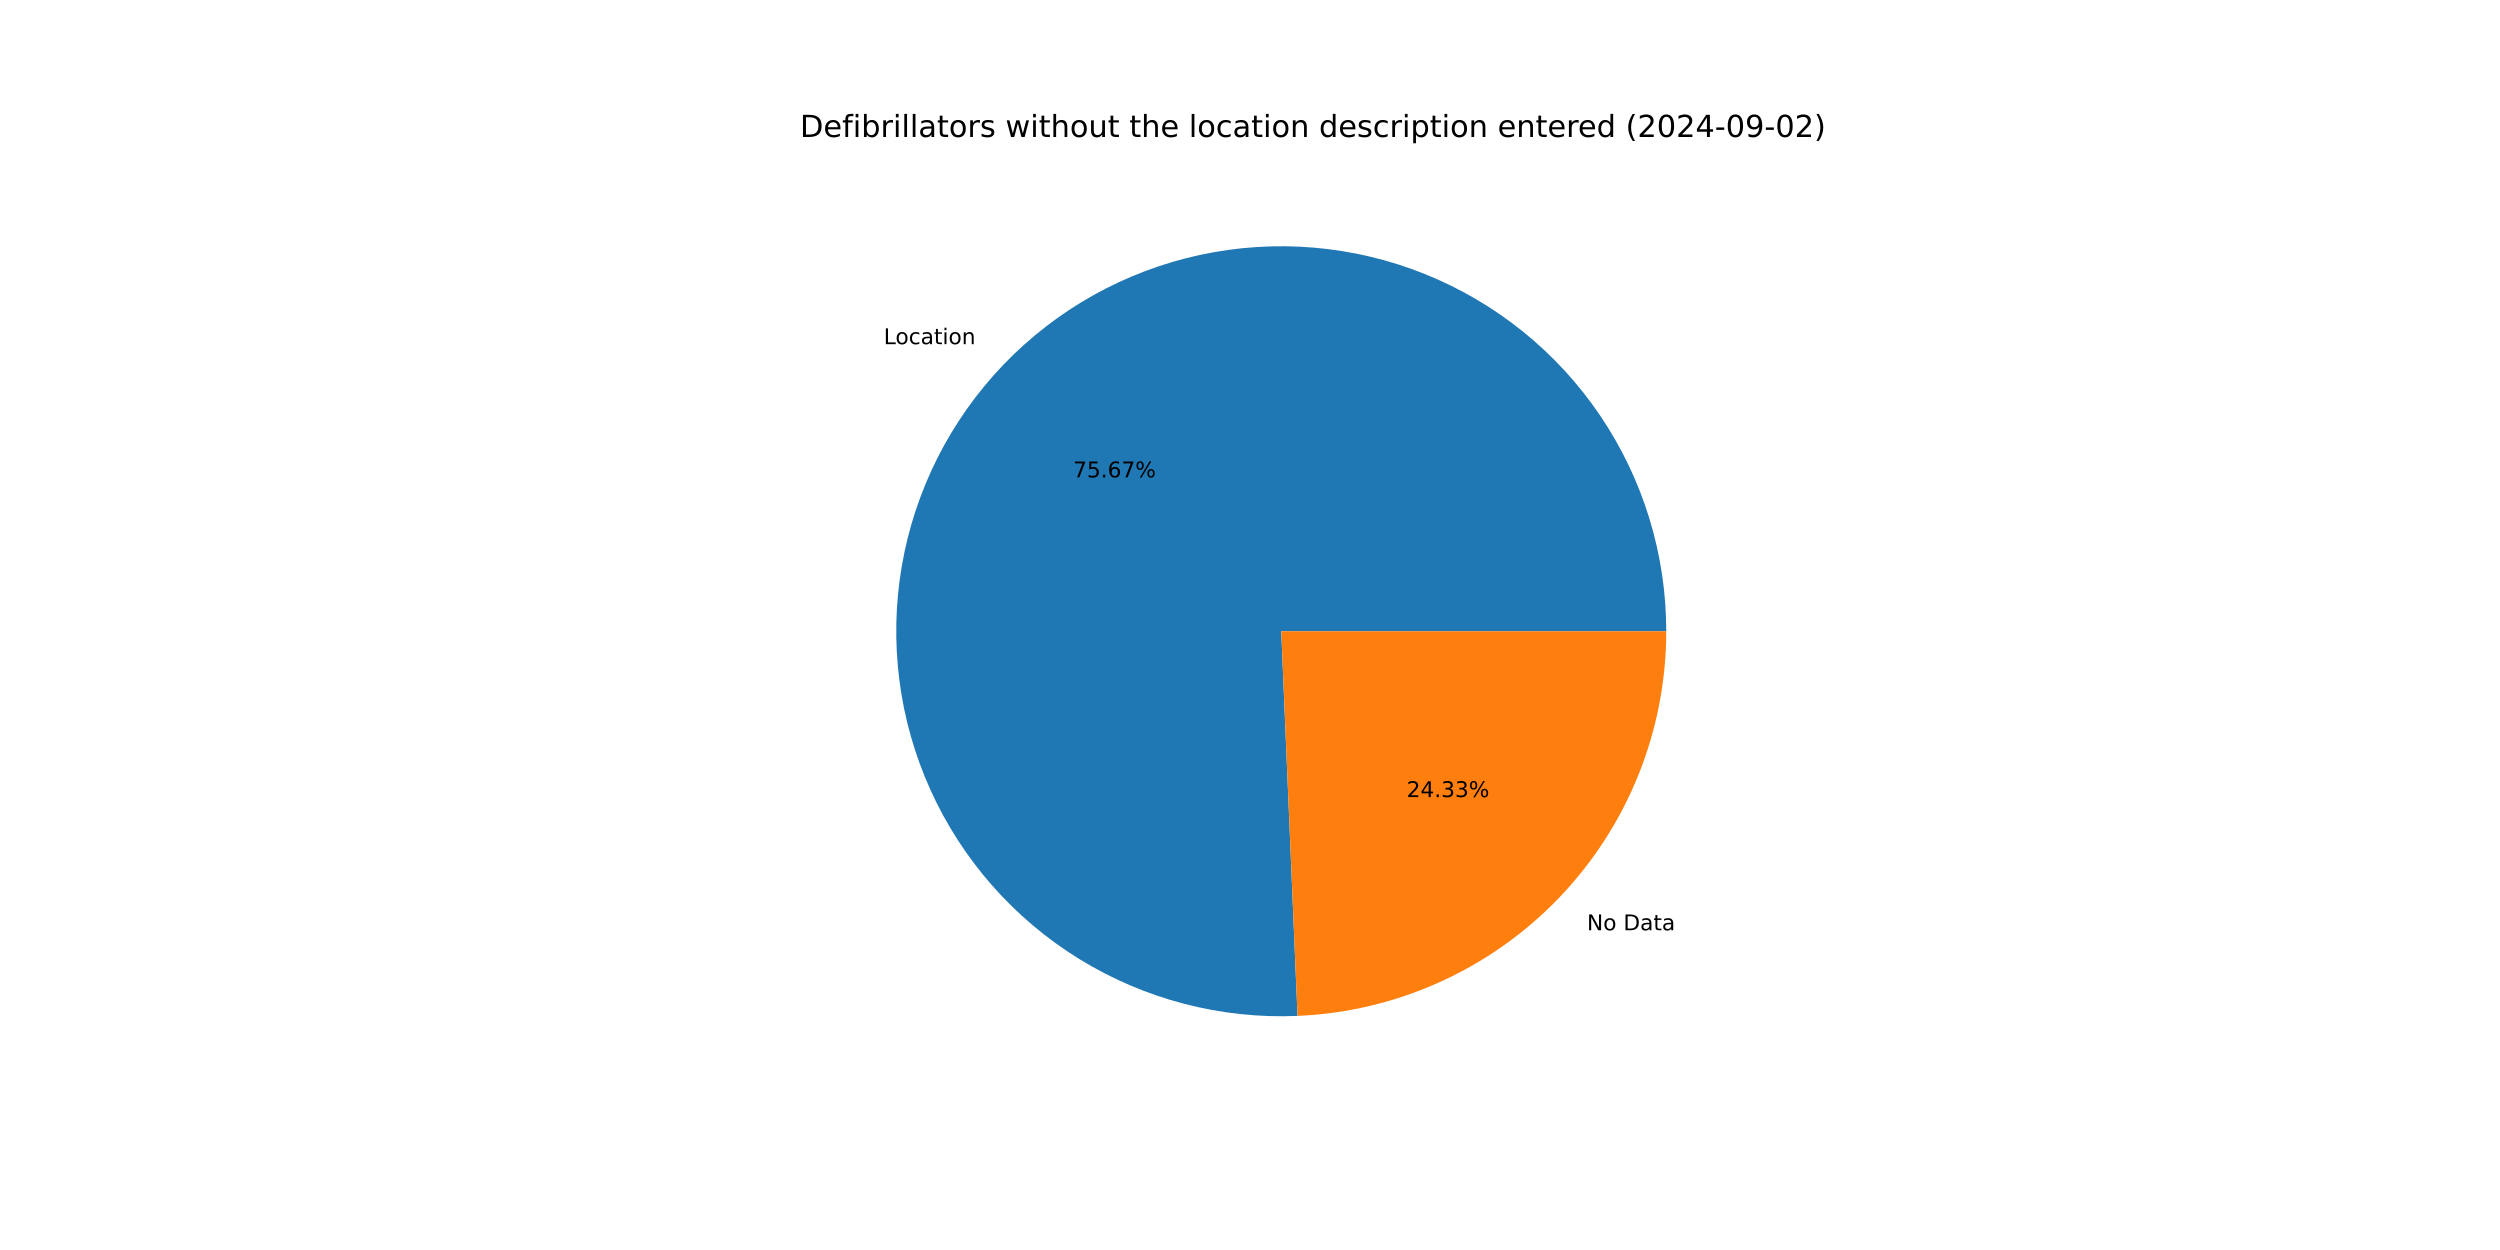
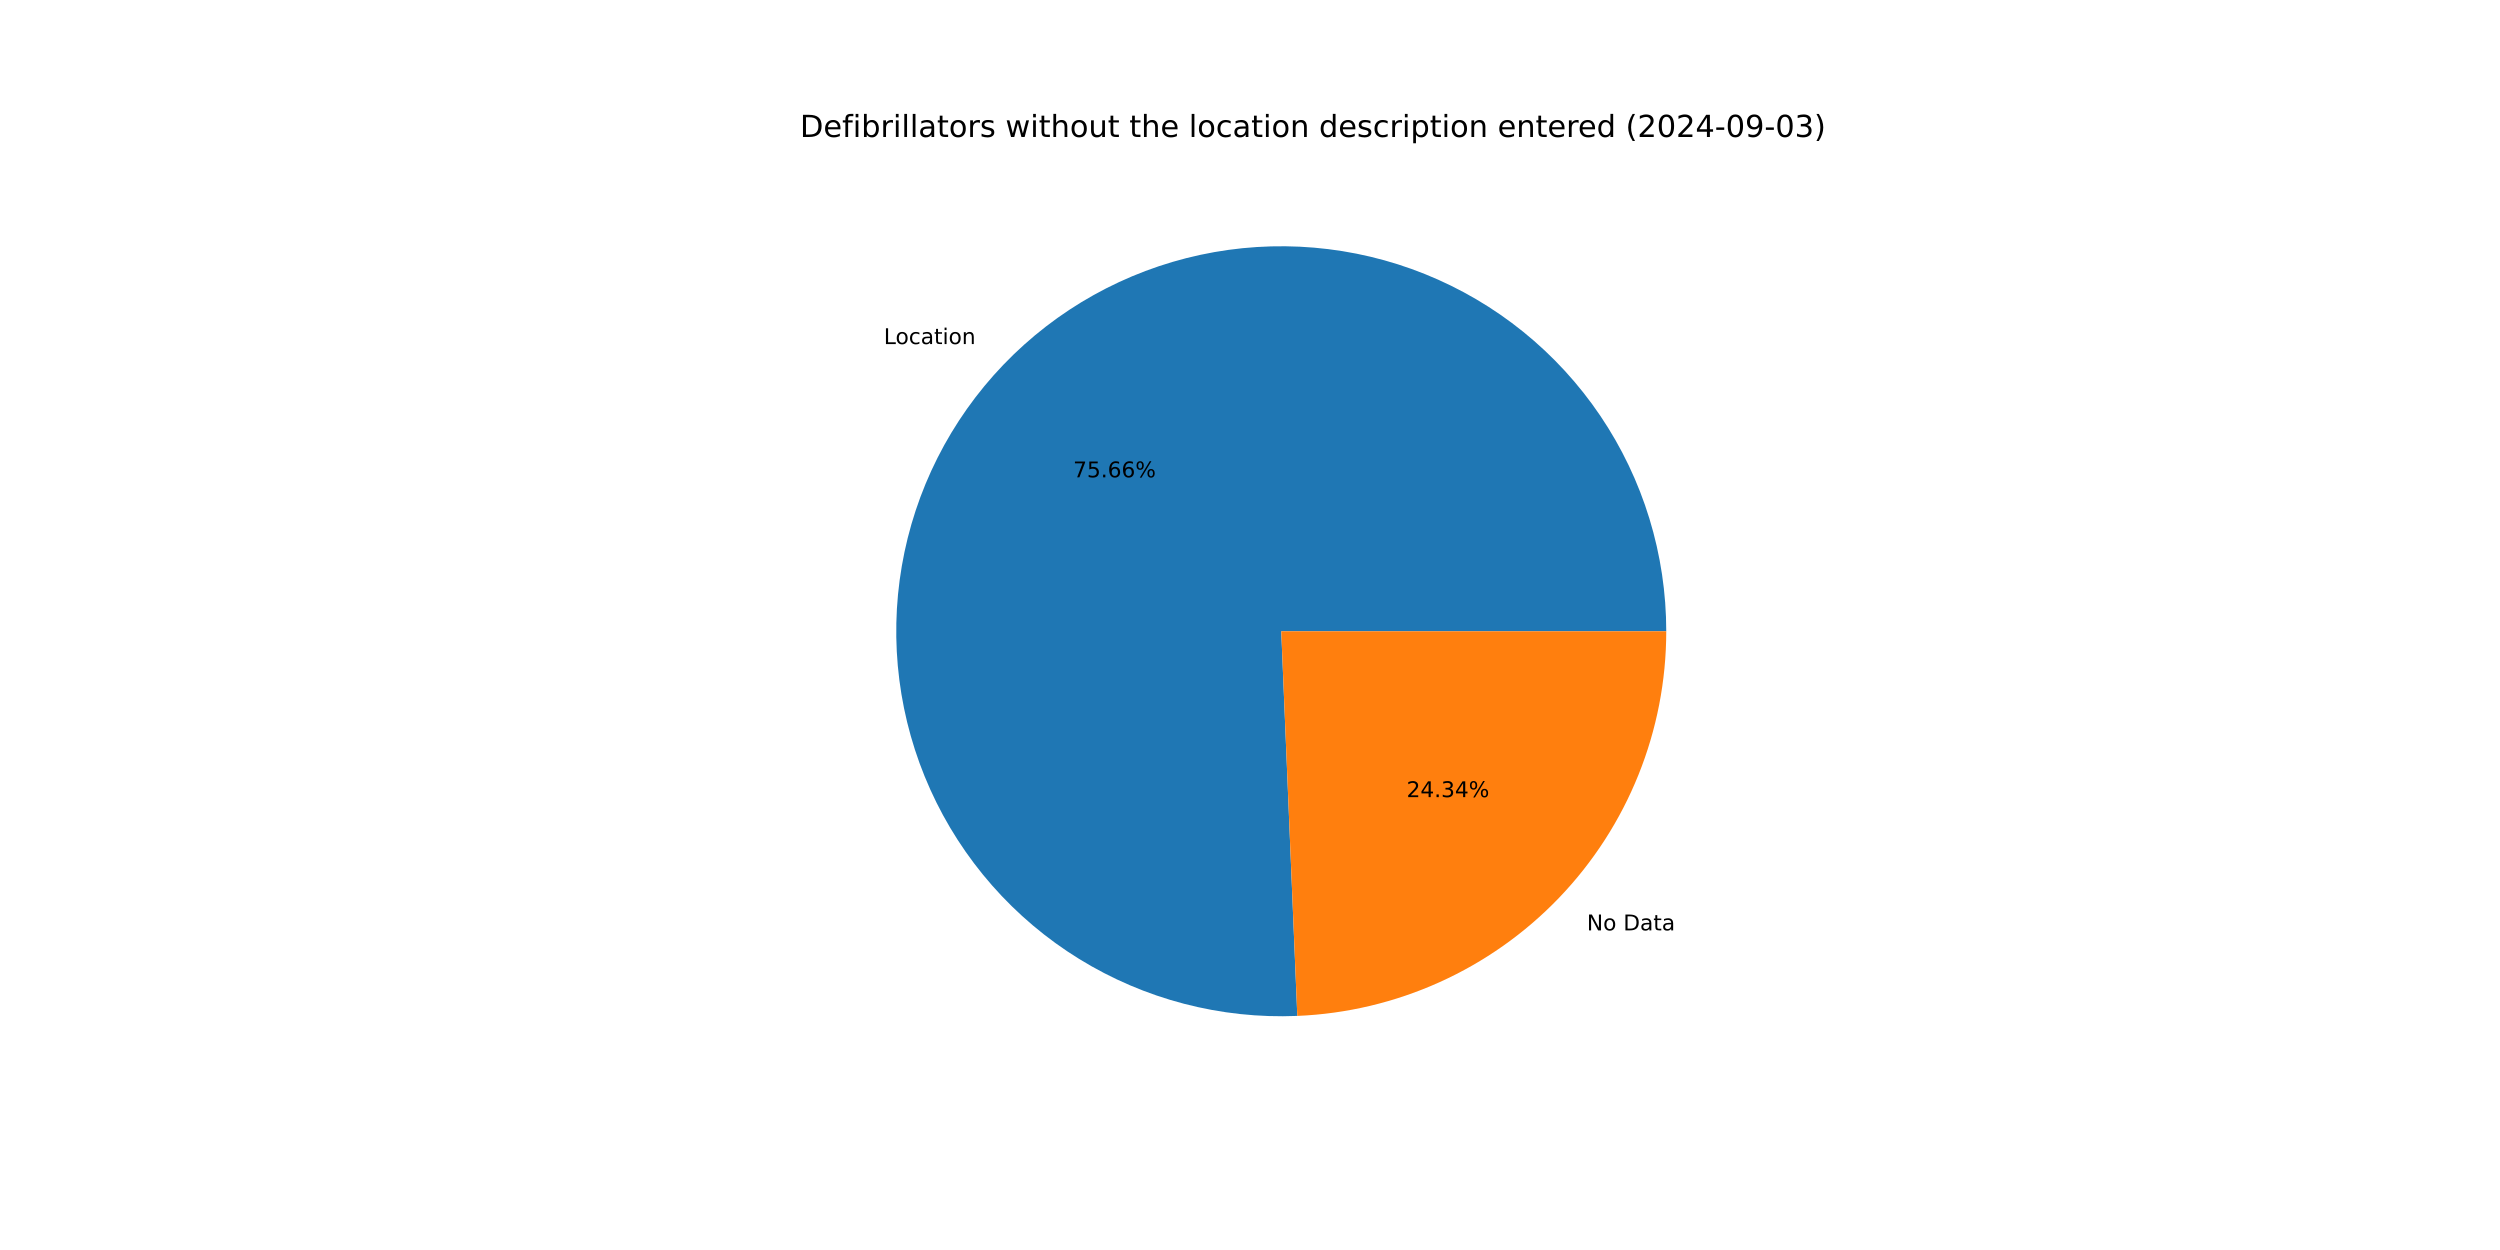
<svg xmlns="http://www.w3.org/2000/svg" xmlns:xlink="http://www.w3.org/1999/xlink" width="1152pt" height="576pt" viewBox="0 0 1152 576" version="1.1">
  <defs>
    <style type="text/css">*{stroke-linejoin: round; stroke-linecap: butt}</style>
  </defs>
  <g id="figure_1">
    <g id="patch_1">
      <path d="M 0 576  L 1152 576  L 1152 0  L 0 0  z " style="fill: #ffffff" />
    </g>
    <g id="axes_1">
      <g id="patch_2">
-         <path d="M 767.808 290.88  C 767.808 273.274 765.187 255.766 760.032 238.933  C 754.877 222.099 747.245 206.125 737.386 191.539  C 727.528 176.952 715.553 163.914 701.855 152.853  C 688.158 141.793 672.89 132.833 656.554 126.268  C 640.218 119.703 622.996 115.606 605.454 114.112  C 587.911 112.618 570.244 113.744 553.034 117.452  C 535.823 121.16 519.26 127.409 503.889 135.995  C 488.519 144.58 474.511 155.405 462.328 168.115  C 450.146 180.824 439.922 195.277 431.995 210.997  C 424.067 226.717 418.524 243.529 415.547 260.881  C 412.57 278.233 412.192 295.932 414.427 313.396  C 416.661 330.859 421.483 347.893 428.732 363.936  C 435.982 379.98 445.58 394.855 457.21 408.073  C 468.84 421.29 482.373 432.703 497.364 441.936  C 512.354 451.169 528.636 458.119 545.673 462.557  C 562.71 466.996 580.313 468.874 597.903 468.129  L 590.4 290.88  z " style="fill: #1f77b4" />
+         <path d="M 767.808 290.88  C 767.808 273.277 765.188 255.771 760.034 238.939  C 754.88 222.107 747.25 206.135 737.394 191.55  C 727.538 176.964 715.565 163.927 701.871 152.866  C 688.176 141.805 672.912 132.844 656.579 126.278  C 640.246 119.711 623.027 115.612 605.487 114.115  C 587.947 112.618 570.282 113.74 553.073 117.443  C 535.864 121.147 519.301 127.392 503.93 135.972  C 488.559 144.552 474.551 155.372 462.366 168.076  C 450.18 180.78 439.954 195.228 432.022 210.943  C 424.09 226.658 418.541 243.467 415.558 260.815  C 412.575 278.164 412.19 295.861 414.417 313.323  C 416.644 330.785 421.458 347.818 428.699 363.863  C 435.941 379.908 445.531 394.786 457.153 408.007  C 468.775 421.229 482.3 432.647 497.284 441.887  C 512.268 451.126 528.543 458.084 545.576 462.532  C 562.608 466.98 580.208 468.868 597.796 468.134  L 590.4 290.88  z " style="fill: #1f77b4" />
      </g>
      <g id="patch_3">
-         <path d="M 597.903 468.129  C 643.599 466.195 686.822 446.663 718.472 413.645  C 750.121 380.628 767.808 336.617 767.808 290.88  L 590.4 290.88  z " style="fill: #ff7f0e" />
+         <path d="M 597.796 468.134  C 643.511 466.226 686.762 446.705 718.434 413.684  C 750.107 380.662 767.808 336.635 767.808 290.88  L 590.4 290.88  z " style="fill: #ff7f0e" />
      </g>
      <g id="matplotlib.axis_1" />
      <g id="matplotlib.axis_2" />
      <g id="text_1">
-         <g transform="translate(407.2244 158.5977) scale(0.1 -0.1)">
+         <g transform="translate(407.2652 158.5552) scale(0.1 -0.1)">
          <defs>
            <path id="DejaVuSans-4c" d="M 628 4666  L 1259 4666  L 1259 531  L 3531 531  L 3531 0  L 628 0  L 628 4666  z " transform="scale(0.015625)" />
            <path id="DejaVuSans-6f" d="M 1959 3097  Q 1497 3097 1228 2736  Q 959 2375 959 1747  Q 959 1119 1226 758  Q 1494 397 1959 397  Q 2419 397 2687 759  Q 2956 1122 2956 1747  Q 2956 2369 2687 2733  Q 2419 3097 1959 3097  z M 1959 3584  Q 2709 3584 3137 3096  Q 3566 2609 3566 1747  Q 3566 888 3137 398  Q 2709 -91 1959 -91  Q 1206 -91 779 398  Q 353 888 353 1747  Q 353 2609 779 3096  Q 1206 3584 1959 3584  z " transform="scale(0.015625)" />
            <path id="DejaVuSans-63" d="M 3122 3366  L 3122 2828  Q 2878 2963 2633 3030  Q 2388 3097 2138 3097  Q 1578 3097 1268 2742  Q 959 2388 959 1747  Q 959 1106 1268 751  Q 1578 397 2138 397  Q 2388 397 2633 464  Q 2878 531 3122 666  L 3122 134  Q 2881 22 2623 -34  Q 2366 -91 2075 -91  Q 1284 -91 818 406  Q 353 903 353 1747  Q 353 2603 823 3093  Q 1294 3584 2113 3584  Q 2378 3584 2631 3529  Q 2884 3475 3122 3366  z " transform="scale(0.015625)" />
            <path id="DejaVuSans-61" d="M 2194 1759  Q 1497 1759 1228 1600  Q 959 1441 959 1056  Q 959 750 1161 570  Q 1363 391 1709 391  Q 2188 391 2477 730  Q 2766 1069 2766 1631  L 2766 1759  L 2194 1759  z M 3341 1997  L 3341 0  L 2766 0  L 2766 531  Q 2569 213 2275 61  Q 1981 -91 1556 -91  Q 1019 -91 701 211  Q 384 513 384 1019  Q 384 1609 779 1909  Q 1175 2209 1959 2209  L 2766 2209  L 2766 2266  Q 2766 2663 2505 2880  Q 2244 3097 1772 3097  Q 1472 3097 1187 3025  Q 903 2953 641 2809  L 641 3341  Q 956 3463 1253 3523  Q 1550 3584 1831 3584  Q 2591 3584 2966 3190  Q 3341 2797 3341 1997  z " transform="scale(0.015625)" />
            <path id="DejaVuSans-74" d="M 1172 4494  L 1172 3500  L 2356 3500  L 2356 3053  L 1172 3053  L 1172 1153  Q 1172 725 1289 603  Q 1406 481 1766 481  L 2356 481  L 2356 0  L 1766 0  Q 1100 0 847 248  Q 594 497 594 1153  L 594 3053  L 172 3053  L 172 3500  L 594 3500  L 594 4494  L 1172 4494  z " transform="scale(0.015625)" />
            <path id="DejaVuSans-69" d="M 603 3500  L 1178 3500  L 1178 0  L 603 0  L 603 3500  z M 603 4863  L 1178 4863  L 1178 4134  L 603 4134  L 603 4863  z " transform="scale(0.015625)" />
            <path id="DejaVuSans-6e" d="M 3513 2113  L 3513 0  L 2938 0  L 2938 2094  Q 2938 2591 2744 2837  Q 2550 3084 2163 3084  Q 1697 3084 1428 2787  Q 1159 2491 1159 1978  L 1159 0  L 581 0  L 581 3500  L 1159 3500  L 1159 2956  Q 1366 3272 1645 3428  Q 1925 3584 2291 3584  Q 2894 3584 3203 3211  Q 3513 2838 3513 2113  z " transform="scale(0.015625)" />
          </defs>
          <use xlink:href="#DejaVuSans-4c" />
          <use xlink:href="#DejaVuSans-6f" x="53.963" />
          <use xlink:href="#DejaVuSans-63" x="115.145" />
          <use xlink:href="#DejaVuSans-61" x="170.125" />
          <use xlink:href="#DejaVuSans-74" x="231.404" />
          <use xlink:href="#DejaVuSans-69" x="270.613" />
          <use xlink:href="#DejaVuSans-6f" x="298.396" />
          <use xlink:href="#DejaVuSans-6e" x="359.578" />
        </g>
      </g>
      <g id="text_2">
-         <g transform="translate(494.4922 219.9803) scale(0.1 -0.1)">
+         <g transform="translate(494.5145 219.9571) scale(0.1 -0.1)">
          <defs>
            <path id="DejaVuSans-37" d="M 525 4666  L 3525 4666  L 3525 4397  L 1831 0  L 1172 0  L 2766 4134  L 525 4134  L 525 4666  z " transform="scale(0.015625)" />
            <path id="DejaVuSans-35" d="M 691 4666  L 3169 4666  L 3169 4134  L 1269 4134  L 1269 2991  Q 1406 3038 1543 3061  Q 1681 3084 1819 3084  Q 2600 3084 3056 2656  Q 3513 2228 3513 1497  Q 3513 744 3044 326  Q 2575 -91 1722 -91  Q 1428 -91 1123 -41  Q 819 9 494 109  L 494 744  Q 775 591 1075 516  Q 1375 441 1709 441  Q 2250 441 2565 725  Q 2881 1009 2881 1497  Q 2881 1984 2565 2268  Q 2250 2553 1709 2553  Q 1456 2553 1204 2497  Q 953 2441 691 2322  L 691 4666  z " transform="scale(0.015625)" />
            <path id="DejaVuSans-2e" d="M 684 794  L 1344 794  L 1344 0  L 684 0  L 684 794  z " transform="scale(0.015625)" />
            <path id="DejaVuSans-36" d="M 2113 2584  Q 1688 2584 1439 2293  Q 1191 2003 1191 1497  Q 1191 994 1439 701  Q 1688 409 2113 409  Q 2538 409 2786 701  Q 3034 994 3034 1497  Q 3034 2003 2786 2293  Q 2538 2584 2113 2584  z M 3366 4563  L 3366 3988  Q 3128 4100 2886 4159  Q 2644 4219 2406 4219  Q 1781 4219 1451 3797  Q 1122 3375 1075 2522  Q 1259 2794 1537 2939  Q 1816 3084 2150 3084  Q 2853 3084 3261 2657  Q 3669 2231 3669 1497  Q 3669 778 3244 343  Q 2819 -91 2113 -91  Q 1303 -91 875 529  Q 447 1150 447 2328  Q 447 3434 972 4092  Q 1497 4750 2381 4750  Q 2619 4750 2861 4703  Q 3103 4656 3366 4563  z " transform="scale(0.015625)" />
            <path id="DejaVuSans-25" d="M 4653 2053  Q 4381 2053 4226 1822  Q 4072 1591 4072 1178  Q 4072 772 4226 539  Q 4381 306 4653 306  Q 4919 306 5073 539  Q 5228 772 5228 1178  Q 5228 1588 5073 1820  Q 4919 2053 4653 2053  z M 4653 2450  Q 5147 2450 5437 2106  Q 5728 1763 5728 1178  Q 5728 594 5436 251  Q 5144 -91 4653 -91  Q 4153 -91 3862 251  Q 3572 594 3572 1178  Q 3572 1766 3864 2108  Q 4156 2450 4653 2450  z M 1428 4353  Q 1159 4353 1004 4120  Q 850 3888 850 3481  Q 850 3069 1003 2837  Q 1156 2606 1428 2606  Q 1700 2606 1854 2837  Q 2009 3069 2009 3481  Q 2009 3884 1853 4118  Q 1697 4353 1428 4353  z M 4250 4750  L 4750 4750  L 1831 -91  L 1331 -91  L 4250 4750  z M 1428 4750  Q 1922 4750 2215 4408  Q 2509 4066 2509 3481  Q 2509 2891 2217 2550  Q 1925 2209 1428 2209  Q 931 2209 642 2551  Q 353 2894 353 3481  Q 353 4063 643 4406  Q 934 4750 1428 4750  z " transform="scale(0.015625)" />
          </defs>
          <use xlink:href="#DejaVuSans-37" />
          <use xlink:href="#DejaVuSans-35" x="63.623" />
          <use xlink:href="#DejaVuSans-2e" x="127.246" />
          <use xlink:href="#DejaVuSans-36" x="159.033" />
-           <use xlink:href="#DejaVuSans-37" x="222.656" />
+           <use xlink:href="#DejaVuSans-36" x="222.656" />
          <use xlink:href="#DejaVuSans-25" x="286.279" />
        </g>
      </g>
      <g id="text_3">
-         <g transform="translate(731.2787 428.6811) scale(0.1 -0.1)">
+         <g transform="translate(731.2379 428.7236) scale(0.1 -0.1)">
          <defs>
            <path id="DejaVuSans-4e" d="M 628 4666  L 1478 4666  L 3547 763  L 3547 4666  L 4159 4666  L 4159 0  L 3309 0  L 1241 3903  L 1241 0  L 628 0  L 628 4666  z " transform="scale(0.015625)" />
            <path id="DejaVuSans-20" transform="scale(0.015625)" />
            <path id="DejaVuSans-44" d="M 1259 4147  L 1259 519  L 2022 519  Q 2988 519 3436 956  Q 3884 1394 3884 2338  Q 3884 3275 3436 3711  Q 2988 4147 2022 4147  L 1259 4147  z M 628 4666  L 1925 4666  Q 3281 4666 3915 4102  Q 4550 3538 4550 2338  Q 4550 1131 3912 565  Q 3275 0 1925 0  L 628 0  L 628 4666  z " transform="scale(0.015625)" />
          </defs>
          <use xlink:href="#DejaVuSans-4e" />
          <use xlink:href="#DejaVuSans-6f" x="74.805" />
          <use xlink:href="#DejaVuSans-20" x="135.986" />
          <use xlink:href="#DejaVuSans-44" x="167.773" />
          <use xlink:href="#DejaVuSans-61" x="244.775" />
          <use xlink:href="#DejaVuSans-74" x="306.055" />
          <use xlink:href="#DejaVuSans-61" x="345.264" />
        </g>
      </g>
      <g id="text_4">
-         <g transform="translate(648.1781 367.2985) scale(0.1 -0.1)">
+         <g transform="translate(648.1558 367.3217) scale(0.1 -0.1)">
          <defs>
            <path id="DejaVuSans-32" d="M 1228 531  L 3431 531  L 3431 0  L 469 0  L 469 531  Q 828 903 1448 1529  Q 2069 2156 2228 2338  Q 2531 2678 2651 2914  Q 2772 3150 2772 3378  Q 2772 3750 2511 3984  Q 2250 4219 1831 4219  Q 1534 4219 1204 4116  Q 875 4013 500 3803  L 500 4441  Q 881 4594 1212 4672  Q 1544 4750 1819 4750  Q 2544 4750 2975 4387  Q 3406 4025 3406 3419  Q 3406 3131 3298 2873  Q 3191 2616 2906 2266  Q 2828 2175 2409 1742  Q 1991 1309 1228 531  z " transform="scale(0.015625)" />
            <path id="DejaVuSans-34" d="M 2419 4116  L 825 1625  L 2419 1625  L 2419 4116  z M 2253 4666  L 3047 4666  L 3047 1625  L 3713 1625  L 3713 1100  L 3047 1100  L 3047 0  L 2419 0  L 2419 1100  L 313 1100  L 313 1709  L 2253 4666  z " transform="scale(0.015625)" />
            <path id="DejaVuSans-33" d="M 2597 2516  Q 3050 2419 3304 2112  Q 3559 1806 3559 1356  Q 3559 666 3084 287  Q 2609 -91 1734 -91  Q 1441 -91 1130 -33  Q 819 25 488 141  L 488 750  Q 750 597 1062 519  Q 1375 441 1716 441  Q 2309 441 2620 675  Q 2931 909 2931 1356  Q 2931 1769 2642 2001  Q 2353 2234 1838 2234  L 1294 2234  L 1294 2753  L 1863 2753  Q 2328 2753 2575 2939  Q 2822 3125 2822 3475  Q 2822 3834 2567 4026  Q 2313 4219 1838 4219  Q 1578 4219 1281 4162  Q 984 4106 628 3988  L 628 4550  Q 988 4650 1302 4700  Q 1616 4750 1894 4750  Q 2613 4750 3031 4423  Q 3450 4097 3450 3541  Q 3450 3153 3228 2886  Q 3006 2619 2597 2516  z " transform="scale(0.015625)" />
          </defs>
          <use xlink:href="#DejaVuSans-32" />
          <use xlink:href="#DejaVuSans-34" x="63.623" />
          <use xlink:href="#DejaVuSans-2e" x="127.246" />
          <use xlink:href="#DejaVuSans-33" x="159.033" />
-           <use xlink:href="#DejaVuSans-33" x="222.656" />
+           <use xlink:href="#DejaVuSans-34" x="222.656" />
          <use xlink:href="#DejaVuSans-25" x="286.279" />
        </g>
      </g>
      <g id="text_5">
        <g transform="translate(368.64 63.12) scale(0.14 -0.14)">
          <defs>
            <path id="DejaVuSans-65" d="M 3597 1894  L 3597 1613  L 953 1613  Q 991 1019 1311 708  Q 1631 397 2203 397  Q 2534 397 2845 478  Q 3156 559 3463 722  L 3463 178  Q 3153 47 2828 -22  Q 2503 -91 2169 -91  Q 1331 -91 842 396  Q 353 884 353 1716  Q 353 2575 817 3079  Q 1281 3584 2069 3584  Q 2775 3584 3186 3129  Q 3597 2675 3597 1894  z M 3022 2063  Q 3016 2534 2758 2815  Q 2500 3097 2075 3097  Q 1594 3097 1305 2825  Q 1016 2553 972 2059  L 3022 2063  z " transform="scale(0.015625)" />
            <path id="DejaVuSans-66" d="M 2375 4863  L 2375 4384  L 1825 4384  Q 1516 4384 1395 4259  Q 1275 4134 1275 3809  L 1275 3500  L 2222 3500  L 2222 3053  L 1275 3053  L 1275 0  L 697 0  L 697 3053  L 147 3053  L 147 3500  L 697 3500  L 697 3744  Q 697 4328 969 4595  Q 1241 4863 1831 4863  L 2375 4863  z " transform="scale(0.015625)" />
            <path id="DejaVuSans-62" d="M 3116 1747  Q 3116 2381 2855 2742  Q 2594 3103 2138 3103  Q 1681 3103 1420 2742  Q 1159 2381 1159 1747  Q 1159 1113 1420 752  Q 1681 391 2138 391  Q 2594 391 2855 752  Q 3116 1113 3116 1747  z M 1159 2969  Q 1341 3281 1617 3432  Q 1894 3584 2278 3584  Q 2916 3584 3314 3078  Q 3713 2572 3713 1747  Q 3713 922 3314 415  Q 2916 -91 2278 -91  Q 1894 -91 1617 61  Q 1341 213 1159 525  L 1159 0  L 581 0  L 581 4863  L 1159 4863  L 1159 2969  z " transform="scale(0.015625)" />
            <path id="DejaVuSans-72" d="M 2631 2963  Q 2534 3019 2420 3045  Q 2306 3072 2169 3072  Q 1681 3072 1420 2755  Q 1159 2438 1159 1844  L 1159 0  L 581 0  L 581 3500  L 1159 3500  L 1159 2956  Q 1341 3275 1631 3429  Q 1922 3584 2338 3584  Q 2397 3584 2469 3576  Q 2541 3569 2628 3553  L 2631 2963  z " transform="scale(0.015625)" />
            <path id="DejaVuSans-6c" d="M 603 4863  L 1178 4863  L 1178 0  L 603 0  L 603 4863  z " transform="scale(0.015625)" />
            <path id="DejaVuSans-73" d="M 2834 3397  L 2834 2853  Q 2591 2978 2328 3040  Q 2066 3103 1784 3103  Q 1356 3103 1142 2972  Q 928 2841 928 2578  Q 928 2378 1081 2264  Q 1234 2150 1697 2047  L 1894 2003  Q 2506 1872 2764 1633  Q 3022 1394 3022 966  Q 3022 478 2636 193  Q 2250 -91 1575 -91  Q 1294 -91 989 -36  Q 684 19 347 128  L 347 722  Q 666 556 975 473  Q 1284 391 1588 391  Q 1994 391 2212 530  Q 2431 669 2431 922  Q 2431 1156 2273 1281  Q 2116 1406 1581 1522  L 1381 1569  Q 847 1681 609 1914  Q 372 2147 372 2553  Q 372 3047 722 3315  Q 1072 3584 1716 3584  Q 2034 3584 2315 3537  Q 2597 3491 2834 3397  z " transform="scale(0.015625)" />
            <path id="DejaVuSans-77" d="M 269 3500  L 844 3500  L 1563 769  L 2278 3500  L 2956 3500  L 3675 769  L 4391 3500  L 4966 3500  L 4050 0  L 3372 0  L 2619 2869  L 1863 0  L 1184 0  L 269 3500  z " transform="scale(0.015625)" />
            <path id="DejaVuSans-68" d="M 3513 2113  L 3513 0  L 2938 0  L 2938 2094  Q 2938 2591 2744 2837  Q 2550 3084 2163 3084  Q 1697 3084 1428 2787  Q 1159 2491 1159 1978  L 1159 0  L 581 0  L 581 4863  L 1159 4863  L 1159 2956  Q 1366 3272 1645 3428  Q 1925 3584 2291 3584  Q 2894 3584 3203 3211  Q 3513 2838 3513 2113  z " transform="scale(0.015625)" />
            <path id="DejaVuSans-75" d="M 544 1381  L 544 3500  L 1119 3500  L 1119 1403  Q 1119 906 1312 657  Q 1506 409 1894 409  Q 2359 409 2629 706  Q 2900 1003 2900 1516  L 2900 3500  L 3475 3500  L 3475 0  L 2900 0  L 2900 538  Q 2691 219 2414 64  Q 2138 -91 1772 -91  Q 1169 -91 856 284  Q 544 659 544 1381  z M 1991 3584  L 1991 3584  z " transform="scale(0.015625)" />
            <path id="DejaVuSans-64" d="M 2906 2969  L 2906 4863  L 3481 4863  L 3481 0  L 2906 0  L 2906 525  Q 2725 213 2448 61  Q 2172 -91 1784 -91  Q 1150 -91 751 415  Q 353 922 353 1747  Q 353 2572 751 3078  Q 1150 3584 1784 3584  Q 2172 3584 2448 3432  Q 2725 3281 2906 2969  z M 947 1747  Q 947 1113 1208 752  Q 1469 391 1925 391  Q 2381 391 2643 752  Q 2906 1113 2906 1747  Q 2906 2381 2643 2742  Q 2381 3103 1925 3103  Q 1469 3103 1208 2742  Q 947 2381 947 1747  z " transform="scale(0.015625)" />
            <path id="DejaVuSans-70" d="M 1159 525  L 1159 -1331  L 581 -1331  L 581 3500  L 1159 3500  L 1159 2969  Q 1341 3281 1617 3432  Q 1894 3584 2278 3584  Q 2916 3584 3314 3078  Q 3713 2572 3713 1747  Q 3713 922 3314 415  Q 2916 -91 2278 -91  Q 1894 -91 1617 61  Q 1341 213 1159 525  z M 3116 1747  Q 3116 2381 2855 2742  Q 2594 3103 2138 3103  Q 1681 3103 1420 2742  Q 1159 2381 1159 1747  Q 1159 1113 1420 752  Q 1681 391 2138 391  Q 2594 391 2855 752  Q 3116 1113 3116 1747  z " transform="scale(0.015625)" />
            <path id="DejaVuSans-28" d="M 1984 4856  Q 1566 4138 1362 3434  Q 1159 2731 1159 2009  Q 1159 1288 1364 580  Q 1569 -128 1984 -844  L 1484 -844  Q 1016 -109 783 600  Q 550 1309 550 2009  Q 550 2706 781 3412  Q 1013 4119 1484 4856  L 1984 4856  z " transform="scale(0.015625)" />
            <path id="DejaVuSans-30" d="M 2034 4250  Q 1547 4250 1301 3770  Q 1056 3291 1056 2328  Q 1056 1369 1301 889  Q 1547 409 2034 409  Q 2525 409 2770 889  Q 3016 1369 3016 2328  Q 3016 3291 2770 3770  Q 2525 4250 2034 4250  z M 2034 4750  Q 2819 4750 3233 4129  Q 3647 3509 3647 2328  Q 3647 1150 3233 529  Q 2819 -91 2034 -91  Q 1250 -91 836 529  Q 422 1150 422 2328  Q 422 3509 836 4129  Q 1250 4750 2034 4750  z " transform="scale(0.015625)" />
            <path id="DejaVuSans-2d" d="M 313 2009  L 1997 2009  L 1997 1497  L 313 1497  L 313 2009  z " transform="scale(0.015625)" />
            <path id="DejaVuSans-39" d="M 703 97  L 703 672  Q 941 559 1184 500  Q 1428 441 1663 441  Q 2288 441 2617 861  Q 2947 1281 2994 2138  Q 2813 1869 2534 1725  Q 2256 1581 1919 1581  Q 1219 1581 811 2004  Q 403 2428 403 3163  Q 403 3881 828 4315  Q 1253 4750 1959 4750  Q 2769 4750 3195 4129  Q 3622 3509 3622 2328  Q 3622 1225 3098 567  Q 2575 -91 1691 -91  Q 1453 -91 1209 -44  Q 966 3 703 97  z M 1959 2075  Q 2384 2075 2632 2365  Q 2881 2656 2881 3163  Q 2881 3666 2632 3958  Q 2384 4250 1959 4250  Q 1534 4250 1286 3958  Q 1038 3666 1038 3163  Q 1038 2656 1286 2365  Q 1534 2075 1959 2075  z " transform="scale(0.015625)" />
            <path id="DejaVuSans-29" d="M 513 4856  L 1013 4856  Q 1481 4119 1714 3412  Q 1947 2706 1947 2009  Q 1947 1309 1714 600  Q 1481 -109 1013 -844  L 513 -844  Q 928 -128 1133 580  Q 1338 1288 1338 2009  Q 1338 2731 1133 3434  Q 928 4138 513 4856  z " transform="scale(0.015625)" />
          </defs>
          <use xlink:href="#DejaVuSans-44" />
          <use xlink:href="#DejaVuSans-65" x="77.002" />
          <use xlink:href="#DejaVuSans-66" x="138.525" />
          <use xlink:href="#DejaVuSans-69" x="173.73" />
          <use xlink:href="#DejaVuSans-62" x="201.514" />
          <use xlink:href="#DejaVuSans-72" x="264.99" />
          <use xlink:href="#DejaVuSans-69" x="306.104" />
          <use xlink:href="#DejaVuSans-6c" x="333.887" />
          <use xlink:href="#DejaVuSans-6c" x="361.67" />
          <use xlink:href="#DejaVuSans-61" x="389.453" />
          <use xlink:href="#DejaVuSans-74" x="450.732" />
          <use xlink:href="#DejaVuSans-6f" x="489.941" />
          <use xlink:href="#DejaVuSans-72" x="551.123" />
          <use xlink:href="#DejaVuSans-73" x="592.236" />
          <use xlink:href="#DejaVuSans-20" x="644.336" />
          <use xlink:href="#DejaVuSans-77" x="676.123" />
          <use xlink:href="#DejaVuSans-69" x="757.91" />
          <use xlink:href="#DejaVuSans-74" x="785.693" />
          <use xlink:href="#DejaVuSans-68" x="824.902" />
          <use xlink:href="#DejaVuSans-6f" x="888.281" />
          <use xlink:href="#DejaVuSans-75" x="949.463" />
          <use xlink:href="#DejaVuSans-74" x="1012.842" />
          <use xlink:href="#DejaVuSans-20" x="1052.051" />
          <use xlink:href="#DejaVuSans-74" x="1083.838" />
          <use xlink:href="#DejaVuSans-68" x="1123.047" />
          <use xlink:href="#DejaVuSans-65" x="1186.426" />
          <use xlink:href="#DejaVuSans-20" x="1247.949" />
          <use xlink:href="#DejaVuSans-6c" x="1279.736" />
          <use xlink:href="#DejaVuSans-6f" x="1307.52" />
          <use xlink:href="#DejaVuSans-63" x="1368.701" />
          <use xlink:href="#DejaVuSans-61" x="1423.682" />
          <use xlink:href="#DejaVuSans-74" x="1484.961" />
          <use xlink:href="#DejaVuSans-69" x="1524.17" />
          <use xlink:href="#DejaVuSans-6f" x="1551.953" />
          <use xlink:href="#DejaVuSans-6e" x="1613.135" />
          <use xlink:href="#DejaVuSans-20" x="1676.514" />
          <use xlink:href="#DejaVuSans-64" x="1708.301" />
          <use xlink:href="#DejaVuSans-65" x="1771.777" />
          <use xlink:href="#DejaVuSans-73" x="1833.301" />
          <use xlink:href="#DejaVuSans-63" x="1885.4" />
          <use xlink:href="#DejaVuSans-72" x="1940.381" />
          <use xlink:href="#DejaVuSans-69" x="1981.494" />
          <use xlink:href="#DejaVuSans-70" x="2009.277" />
          <use xlink:href="#DejaVuSans-74" x="2072.754" />
          <use xlink:href="#DejaVuSans-69" x="2111.963" />
          <use xlink:href="#DejaVuSans-6f" x="2139.746" />
          <use xlink:href="#DejaVuSans-6e" x="2200.928" />
          <use xlink:href="#DejaVuSans-20" x="2264.307" />
          <use xlink:href="#DejaVuSans-65" x="2296.094" />
          <use xlink:href="#DejaVuSans-6e" x="2357.617" />
          <use xlink:href="#DejaVuSans-74" x="2420.996" />
          <use xlink:href="#DejaVuSans-65" x="2460.205" />
          <use xlink:href="#DejaVuSans-72" x="2521.729" />
          <use xlink:href="#DejaVuSans-65" x="2560.592" />
          <use xlink:href="#DejaVuSans-64" x="2622.115" />
          <use xlink:href="#DejaVuSans-20" x="2685.592" />
          <use xlink:href="#DejaVuSans-28" x="2717.379" />
          <use xlink:href="#DejaVuSans-32" x="2756.393" />
          <use xlink:href="#DejaVuSans-30" x="2820.016" />
          <use xlink:href="#DejaVuSans-32" x="2883.639" />
          <use xlink:href="#DejaVuSans-34" x="2947.262" />
          <use xlink:href="#DejaVuSans-2d" x="3010.885" />
          <use xlink:href="#DejaVuSans-30" x="3046.969" />
          <use xlink:href="#DejaVuSans-39" x="3110.592" />
          <use xlink:href="#DejaVuSans-2d" x="3174.215" />
          <use xlink:href="#DejaVuSans-30" x="3210.299" />
-           <use xlink:href="#DejaVuSans-32" x="3273.922" />
+           <use xlink:href="#DejaVuSans-33" x="3273.922" />
          <use xlink:href="#DejaVuSans-29" x="3337.545" />
        </g>
      </g>
    </g>
  </g>
</svg>
